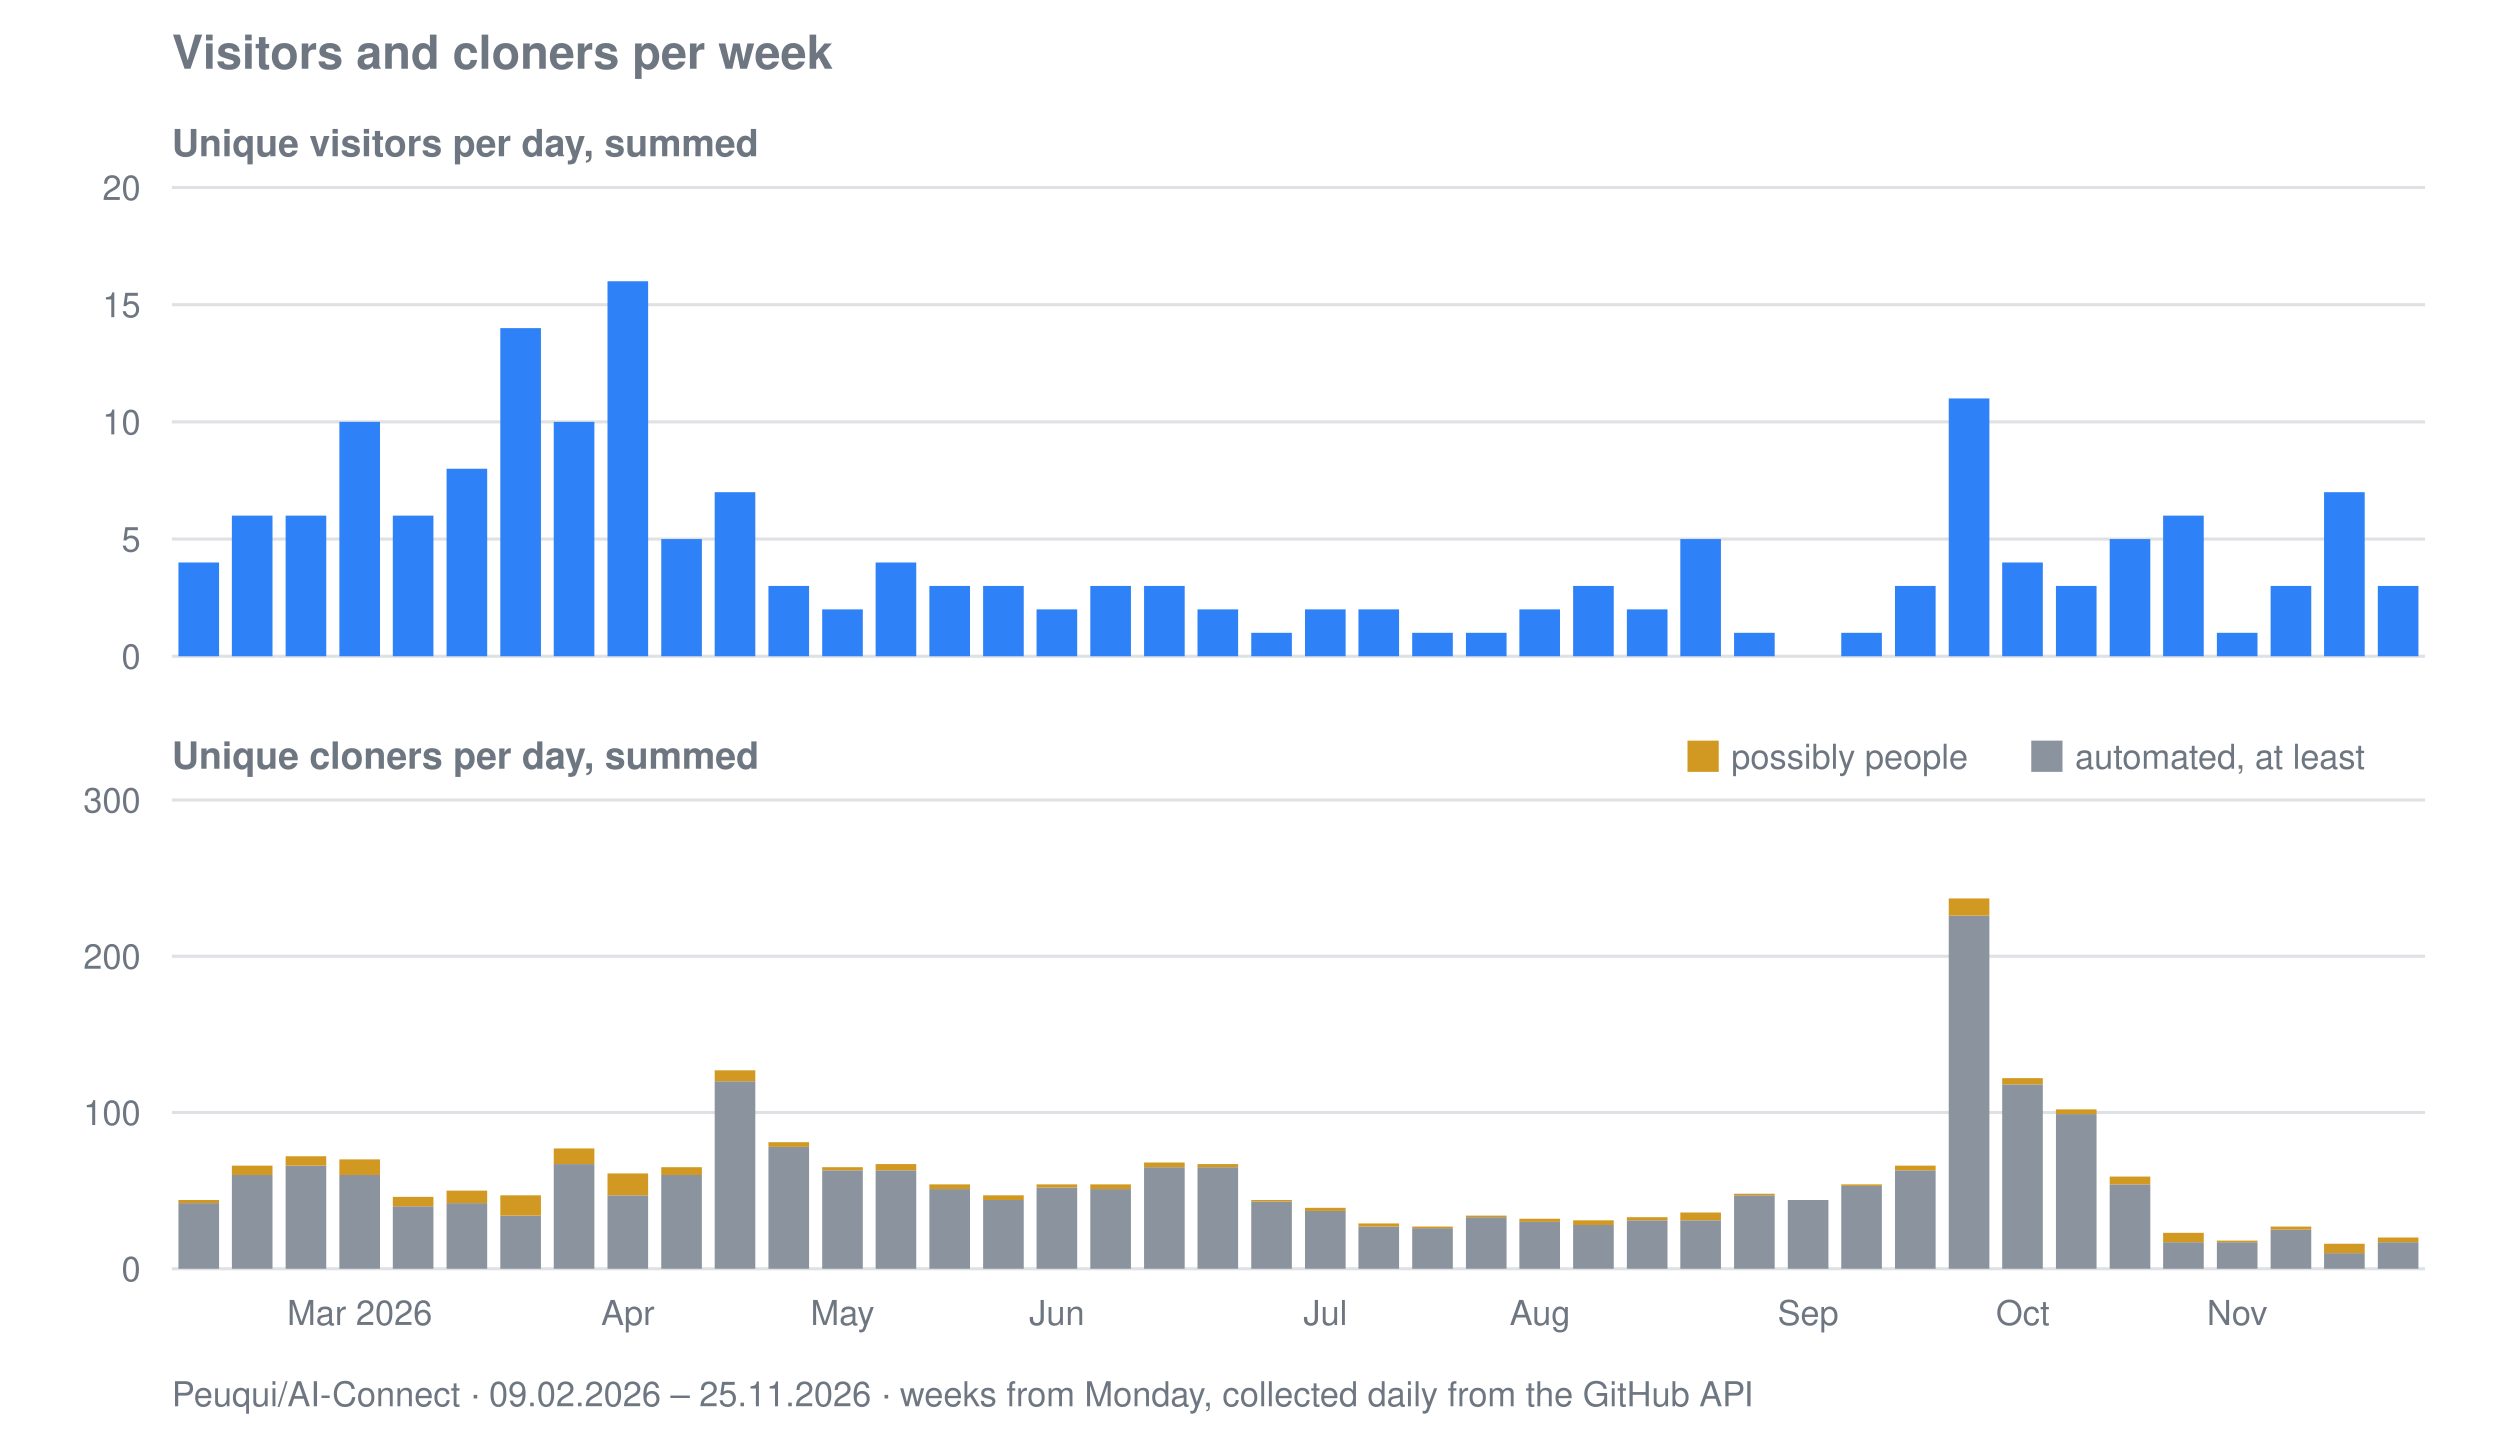
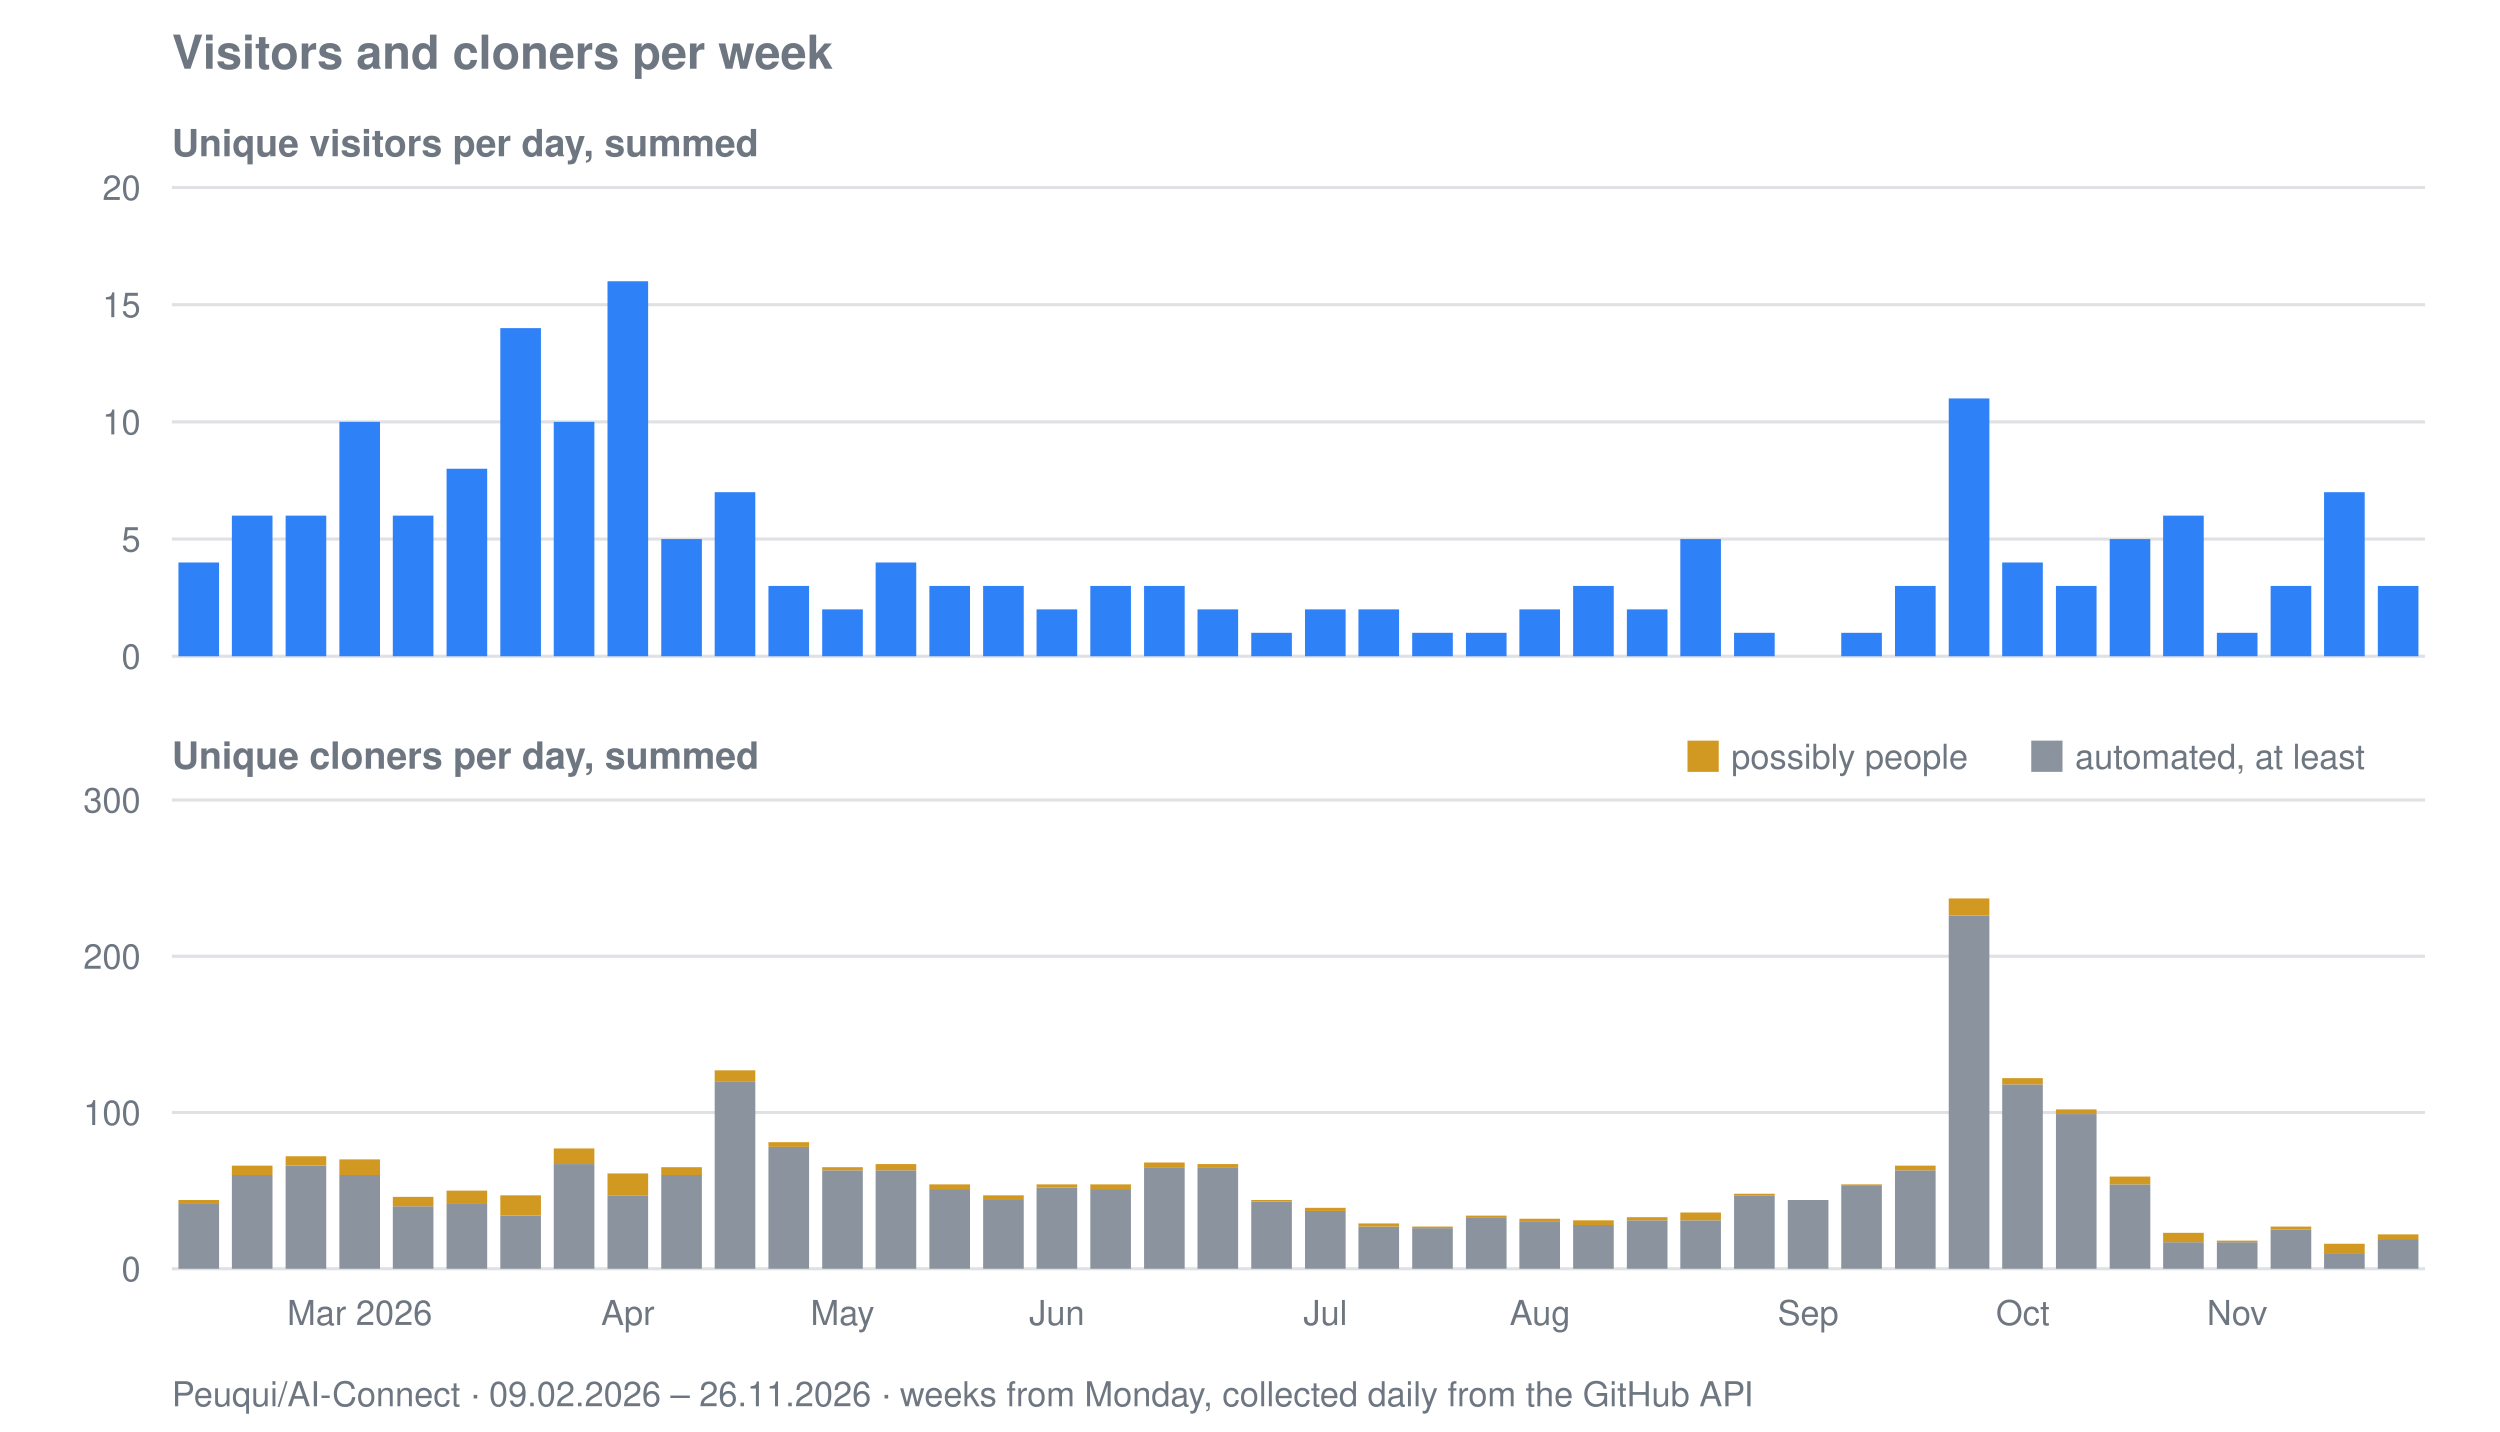
<svg xmlns="http://www.w3.org/2000/svg" viewBox="0 0 800 458" width="800" height="458" role="img" aria-label="Visitors and cloners per week for Peuqui/AI-Connect">
  <text font-family="system-ui, -apple-system, Segoe UI, Helvetica, Arial, sans-serif" font-size="15" font-weight="600" fill="#6e7781" x="55" y="22">Visitors and cloners per week</text>
  <text font-family="system-ui, -apple-system, Segoe UI, Helvetica, Arial, sans-serif" font-size="12" font-weight="600" fill="#6e7781" x="55" y="50">Unique visitors per day, summed</text>
  <line stroke="#8b949e" stroke-width="1" opacity="0.28" x1="55" y1="210.0" x2="776" y2="210.0" />
  <text font-family="system-ui, -apple-system, Segoe UI, Helvetica, Arial, sans-serif" font-size="11" fill="#6e7781" x="45" y="214.0" text-anchor="end">0</text>
  <line stroke="#8b949e" stroke-width="1" opacity="0.28" x1="55" y1="172.5" x2="776" y2="172.5" />
  <text font-family="system-ui, -apple-system, Segoe UI, Helvetica, Arial, sans-serif" font-size="11" fill="#6e7781" x="45" y="176.5" text-anchor="end">5</text>
  <line stroke="#8b949e" stroke-width="1" opacity="0.28" x1="55" y1="135.0" x2="776" y2="135.0" />
  <text font-family="system-ui, -apple-system, Segoe UI, Helvetica, Arial, sans-serif" font-size="11" fill="#6e7781" x="45" y="139.0" text-anchor="end">10</text>
  <line stroke="#8b949e" stroke-width="1" opacity="0.28" x1="55" y1="97.5" x2="776" y2="97.5" />
  <text font-family="system-ui, -apple-system, Segoe UI, Helvetica, Arial, sans-serif" font-size="11" fill="#6e7781" x="45" y="101.5" text-anchor="end">15</text>
  <line stroke="#8b949e" stroke-width="1" opacity="0.28" x1="55" y1="60.0" x2="776" y2="60.0" />
  <text font-family="system-ui, -apple-system, Segoe UI, Helvetica, Arial, sans-serif" font-size="11" fill="#6e7781" x="45" y="64.0" text-anchor="end">20</text>
  <rect fill="#2f81f7" x="57.1" y="180.0" width="13.0" height="30.0" />
  <rect fill="#2f81f7" x="74.2" y="165.0" width="13.0" height="45.0" />
  <rect fill="#2f81f7" x="91.4" y="165.0" width="13.0" height="45.0" />
  <rect fill="#2f81f7" x="108.6" y="135.0" width="13.0" height="75.0" />
  <rect fill="#2f81f7" x="125.7" y="165.0" width="13.0" height="45.0" />
  <rect fill="#2f81f7" x="142.9" y="150.0" width="13.0" height="60.0" />
  <rect fill="#2f81f7" x="160.1" y="105.0" width="13.0" height="105.0" />
  <rect fill="#2f81f7" x="177.2" y="135.0" width="13.0" height="75.0" />
  <rect fill="#2f81f7" x="194.4" y="90.0" width="13.0" height="120.0" />
  <rect fill="#2f81f7" x="211.6" y="172.5" width="13.0" height="37.5" />
  <rect fill="#2f81f7" x="228.7" y="157.5" width="13.0" height="52.5" />
  <rect fill="#2f81f7" x="245.9" y="187.5" width="13.0" height="22.5" />
  <rect fill="#2f81f7" x="263.1" y="195.0" width="13.0" height="15.0" />
  <rect fill="#2f81f7" x="280.2" y="180.0" width="13.0" height="30.0" />
  <rect fill="#2f81f7" x="297.4" y="187.5" width="13.0" height="22.5" />
  <rect fill="#2f81f7" x="314.6" y="187.5" width="13.0" height="22.5" />
  <rect fill="#2f81f7" x="331.7" y="195.0" width="13.0" height="15.0" />
  <rect fill="#2f81f7" x="348.9" y="187.5" width="13.0" height="22.5" />
  <rect fill="#2f81f7" x="366.1" y="187.5" width="13.0" height="22.5" />
  <rect fill="#2f81f7" x="383.2" y="195.0" width="13.0" height="15.0" />
  <rect fill="#2f81f7" x="400.4" y="202.5" width="13.0" height="7.5" />
  <rect fill="#2f81f7" x="417.6" y="195.0" width="13.0" height="15.0" />
  <rect fill="#2f81f7" x="434.7" y="195.0" width="13.0" height="15.0" />
  <rect fill="#2f81f7" x="451.9" y="202.5" width="13.0" height="7.5" />
  <rect fill="#2f81f7" x="469.1" y="202.5" width="13.0" height="7.5" />
  <rect fill="#2f81f7" x="486.2" y="195.0" width="13.0" height="15.0" />
  <rect fill="#2f81f7" x="503.4" y="187.5" width="13.0" height="22.5" />
  <rect fill="#2f81f7" x="520.6" y="195.0" width="13.0" height="15.0" />
  <rect fill="#2f81f7" x="537.7" y="172.5" width="13.0" height="37.5" />
  <rect fill="#2f81f7" x="554.9" y="202.5" width="13.0" height="7.5" />
  <rect fill="#2f81f7" x="589.2" y="202.5" width="13.0" height="7.5" />
  <rect fill="#2f81f7" x="606.4" y="187.5" width="13.0" height="22.5" />
  <rect fill="#2f81f7" x="623.6" y="127.5" width="13.0" height="82.5" />
  <rect fill="#2f81f7" x="640.7" y="180.0" width="13.0" height="30.0" />
  <rect fill="#2f81f7" x="657.9" y="187.5" width="13.0" height="22.5" />
  <rect fill="#2f81f7" x="675.1" y="172.5" width="13.0" height="37.5" />
  <rect fill="#2f81f7" x="692.2" y="165.0" width="13.0" height="45.0" />
  <rect fill="#2f81f7" x="709.4" y="202.5" width="13.0" height="7.5" />
  <rect fill="#2f81f7" x="726.6" y="187.5" width="13.0" height="22.5" />
  <rect fill="#2f81f7" x="743.7" y="157.5" width="13.0" height="52.5" />
  <rect fill="#2f81f7" x="760.9" y="187.5" width="13.0" height="22.5" />
  <text font-family="system-ui, -apple-system, Segoe UI, Helvetica, Arial, sans-serif" font-size="12" font-weight="600" fill="#6e7781" x="55" y="246">Unique cloners per day, summed</text>
  <line stroke="#8b949e" stroke-width="1" opacity="0.28" x1="55" y1="406.0" x2="776" y2="406.0" />
  <text font-family="system-ui, -apple-system, Segoe UI, Helvetica, Arial, sans-serif" font-size="11" fill="#6e7781" x="45" y="410.0" text-anchor="end">0</text>
  <line stroke="#8b949e" stroke-width="1" opacity="0.28" x1="55" y1="356.0" x2="776" y2="356.0" />
  <text font-family="system-ui, -apple-system, Segoe UI, Helvetica, Arial, sans-serif" font-size="11" fill="#6e7781" x="45" y="360.0" text-anchor="end">100</text>
  <line stroke="#8b949e" stroke-width="1" opacity="0.28" x1="55" y1="306.0" x2="776" y2="306.0" />
  <text font-family="system-ui, -apple-system, Segoe UI, Helvetica, Arial, sans-serif" font-size="11" fill="#6e7781" x="45" y="310.0" text-anchor="end">200</text>
  <line stroke="#8b949e" stroke-width="1" opacity="0.28" x1="55" y1="256.0" x2="776" y2="256.0" />
  <text font-family="system-ui, -apple-system, Segoe UI, Helvetica, Arial, sans-serif" font-size="11" fill="#6e7781" x="45" y="260.0" text-anchor="end">300</text>
  <rect fill="#8b949e" x="57.1" y="385.0" width="13.0" height="21.0" />
  <rect fill="#d29922" x="57.1" y="384.0" width="13.0" height="1.0" />
  <rect fill="#8b949e" x="74.2" y="376.0" width="13.0" height="30.0" />
  <rect fill="#d29922" x="74.2" y="373.0" width="13.0" height="3.0" />
  <rect fill="#8b949e" x="91.4" y="373.0" width="13.0" height="33.0" />
  <rect fill="#d29922" x="91.4" y="370.0" width="13.0" height="3.0" />
  <rect fill="#8b949e" x="108.6" y="376.0" width="13.0" height="30.0" />
  <rect fill="#d29922" x="108.6" y="371.0" width="13.0" height="5.0" />
  <rect fill="#8b949e" x="125.7" y="386.0" width="13.0" height="20.0" />
  <rect fill="#d29922" x="125.7" y="383.0" width="13.0" height="3.0" />
  <rect fill="#8b949e" x="142.9" y="385.0" width="13.0" height="21.0" />
  <rect fill="#d29922" x="142.9" y="381.0" width="13.0" height="4.0" />
  <rect fill="#8b949e" x="160.1" y="389.0" width="13.0" height="17.0" />
  <rect fill="#d29922" x="160.1" y="382.5" width="13.0" height="6.5" />
  <rect fill="#8b949e" x="177.2" y="372.5" width="13.0" height="33.5" />
  <rect fill="#d29922" x="177.2" y="367.5" width="13.0" height="5.0" />
  <rect fill="#8b949e" x="194.4" y="382.5" width="13.0" height="23.5" />
  <rect fill="#d29922" x="194.4" y="375.5" width="13.0" height="7.0" />
  <rect fill="#8b949e" x="211.6" y="376.0" width="13.0" height="30.0" />
  <rect fill="#d29922" x="211.6" y="373.5" width="13.0" height="2.5" />
  <rect fill="#8b949e" x="228.7" y="346.0" width="13.0" height="60.0" />
  <rect fill="#d29922" x="228.7" y="342.5" width="13.0" height="3.5" />
  <rect fill="#8b949e" x="245.9" y="367.0" width="13.0" height="39.0" />
  <rect fill="#d29922" x="245.9" y="365.5" width="13.0" height="1.5" />
  <rect fill="#8b949e" x="263.1" y="374.5" width="13.0" height="31.5" />
  <rect fill="#d29922" x="263.1" y="373.5" width="13.0" height="1.0" />
  <rect fill="#8b949e" x="280.2" y="374.5" width="13.0" height="31.5" />
  <rect fill="#d29922" x="280.2" y="372.5" width="13.0" height="2.0" />
  <rect fill="#8b949e" x="297.4" y="380.5" width="13.0" height="25.5" />
  <rect fill="#d29922" x="297.4" y="379.0" width="13.0" height="1.5" />
  <rect fill="#8b949e" x="314.6" y="384.0" width="13.0" height="22.0" />
  <rect fill="#d29922" x="314.6" y="382.5" width="13.0" height="1.5" />
  <rect fill="#8b949e" x="331.7" y="380.0" width="13.0" height="26.0" />
  <rect fill="#d29922" x="331.7" y="379.0" width="13.0" height="1.0" />
  <rect fill="#8b949e" x="348.9" y="380.5" width="13.0" height="25.5" />
  <rect fill="#d29922" x="348.9" y="379.0" width="13.0" height="1.5" />
  <rect fill="#8b949e" x="366.1" y="373.5" width="13.0" height="32.5" />
  <rect fill="#d29922" x="366.1" y="372.0" width="13.0" height="1.5" />
  <rect fill="#8b949e" x="383.2" y="373.5" width="13.0" height="32.5" />
  <rect fill="#d29922" x="383.2" y="372.5" width="13.0" height="1.0" />
  <rect fill="#8b949e" x="400.4" y="384.5" width="13.0" height="21.5" />
  <rect fill="#d29922" x="400.4" y="384.0" width="13.0" height="0.5" />
  <rect fill="#8b949e" x="417.6" y="387.5" width="13.0" height="18.5" />
  <rect fill="#d29922" x="417.6" y="386.5" width="13.0" height="1.0" />
  <rect fill="#8b949e" x="434.7" y="392.5" width="13.0" height="13.5" />
  <rect fill="#d29922" x="434.7" y="391.5" width="13.0" height="1.0" />
  <rect fill="#8b949e" x="451.9" y="393.0" width="13.0" height="13.0" />
  <rect fill="#d29922" x="451.9" y="392.5" width="13.0" height="0.5" />
  <rect fill="#8b949e" x="469.1" y="389.5" width="13.0" height="16.5" />
  <rect fill="#d29922" x="469.1" y="389.0" width="13.0" height="0.5" />
  <rect fill="#8b949e" x="486.2" y="391.0" width="13.0" height="15.0" />
  <rect fill="#d29922" x="486.2" y="390.0" width="13.0" height="1.0" />
  <rect fill="#8b949e" x="503.4" y="392.0" width="13.0" height="14.0" />
  <rect fill="#d29922" x="503.4" y="390.5" width="13.0" height="1.5" />
  <rect fill="#8b949e" x="520.6" y="390.5" width="13.0" height="15.5" />
  <rect fill="#d29922" x="520.6" y="389.5" width="13.0" height="1.0" />
  <rect fill="#8b949e" x="537.7" y="390.5" width="13.0" height="15.5" />
  <rect fill="#d29922" x="537.7" y="388.0" width="13.0" height="2.5" />
  <rect fill="#8b949e" x="554.9" y="382.5" width="13.0" height="23.5" />
  <rect fill="#d29922" x="554.9" y="382.0" width="13.0" height="0.5" />
  <rect fill="#8b949e" x="572.1" y="384.0" width="13.0" height="22.0" />
  <rect fill="#8b949e" x="589.2" y="379.5" width="13.0" height="26.5" />
  <rect fill="#d29922" x="589.2" y="379.0" width="13.0" height="0.5" />
  <rect fill="#8b949e" x="606.4" y="374.5" width="13.0" height="31.5" />
  <rect fill="#d29922" x="606.4" y="373.0" width="13.0" height="1.5" />
  <rect fill="#8b949e" x="623.6" y="293.0" width="13.0" height="113.0" />
  <rect fill="#d29922" x="623.6" y="287.5" width="13.0" height="5.5" />
  <rect fill="#8b949e" x="640.7" y="347.0" width="13.0" height="59.0" />
  <rect fill="#d29922" x="640.7" y="345.0" width="13.0" height="2.0" />
  <rect fill="#8b949e" x="657.9" y="356.5" width="13.0" height="49.5" />
  <rect fill="#d29922" x="657.9" y="355.0" width="13.0" height="1.5" />
  <rect fill="#8b949e" x="675.1" y="379.0" width="13.0" height="27.0" />
  <rect fill="#d29922" x="675.1" y="376.5" width="13.0" height="2.5" />
  <rect fill="#8b949e" x="692.2" y="397.5" width="13.0" height="8.5" />
  <rect fill="#d29922" x="692.2" y="394.5" width="13.0" height="3.0" />
  <rect fill="#8b949e" x="709.4" y="397.5" width="13.0" height="8.5" />
  <rect fill="#d29922" x="709.4" y="397.0" width="13.0" height="0.5" />
  <rect fill="#8b949e" x="726.6" y="393.5" width="13.0" height="12.5" />
  <rect fill="#d29922" x="726.6" y="392.5" width="13.0" height="1.0" />
  <rect fill="#8b949e" x="743.7" y="401.0" width="13.0" height="5.0" />
  <rect fill="#d29922" x="743.7" y="398.0" width="13.0" height="3.0" />
-   <rect fill="#8b949e" x="760.9" y="397.5" width="13.0" height="8.5" />
-   <rect fill="#d29922" x="760.9" y="396.0" width="13.0" height="1.5" />
+   <rect fill="#8b949e" x="760.9" y="396.5" width="13.0" height="9.5" />
+   <rect fill="#d29922" x="760.9" y="395.0" width="13.0" height="1.5" />
  <rect fill="#d29922" x="540" y="237" width="10" height="10" />
  <text font-family="system-ui, -apple-system, Segoe UI, Helvetica, Arial, sans-serif" font-size="11" fill="#6e7781" x="554" y="246">possibly people</text>
  <rect fill="#8b949e" x="650" y="237" width="10" height="10" />
  <text font-family="system-ui, -apple-system, Segoe UI, Helvetica, Arial, sans-serif" font-size="11" fill="#6e7781" x="664" y="246">automated, at least</text>
  <text font-family="system-ui, -apple-system, Segoe UI, Helvetica, Arial, sans-serif" font-size="11" fill="#6e7781" x="115.1" y="424" text-anchor="middle">Mar 2026</text>
  <text font-family="system-ui, -apple-system, Segoe UI, Helvetica, Arial, sans-serif" font-size="11" fill="#6e7781" x="200.9" y="424" text-anchor="middle">Apr</text>
  <text font-family="system-ui, -apple-system, Segoe UI, Helvetica, Arial, sans-serif" font-size="11" fill="#6e7781" x="269.6" y="424" text-anchor="middle">May</text>
  <text font-family="system-ui, -apple-system, Segoe UI, Helvetica, Arial, sans-serif" font-size="11" fill="#6e7781" x="338.2" y="424" text-anchor="middle">Jun</text>
  <text font-family="system-ui, -apple-system, Segoe UI, Helvetica, Arial, sans-serif" font-size="11" fill="#6e7781" x="424.1" y="424" text-anchor="middle">Jul</text>
  <text font-family="system-ui, -apple-system, Segoe UI, Helvetica, Arial, sans-serif" font-size="11" fill="#6e7781" x="492.8" y="424" text-anchor="middle">Aug</text>
  <text font-family="system-ui, -apple-system, Segoe UI, Helvetica, Arial, sans-serif" font-size="11" fill="#6e7781" x="578.6" y="424" text-anchor="middle">Sep</text>
  <text font-family="system-ui, -apple-system, Segoe UI, Helvetica, Arial, sans-serif" font-size="11" fill="#6e7781" x="647.3" y="424" text-anchor="middle">Oct</text>
  <text font-family="system-ui, -apple-system, Segoe UI, Helvetica, Arial, sans-serif" font-size="11" fill="#6e7781" x="715.9" y="424" text-anchor="middle">Nov</text>
-   <text font-family="system-ui, -apple-system, Segoe UI, Helvetica, Arial, sans-serif" font-size="11" fill="#6e7781" x="55" y="450">Peuqui/AI-Connect · 09.02.2026 – 25.11.2026 · weeks from Monday, collected daily from the GitHub API</text>
+   <text font-family="system-ui, -apple-system, Segoe UI, Helvetica, Arial, sans-serif" font-size="11" fill="#6e7781" x="55" y="450">Peuqui/AI-Connect · 09.02.2026 – 26.11.2026 · weeks from Monday, collected daily from the GitHub API</text>
</svg>
